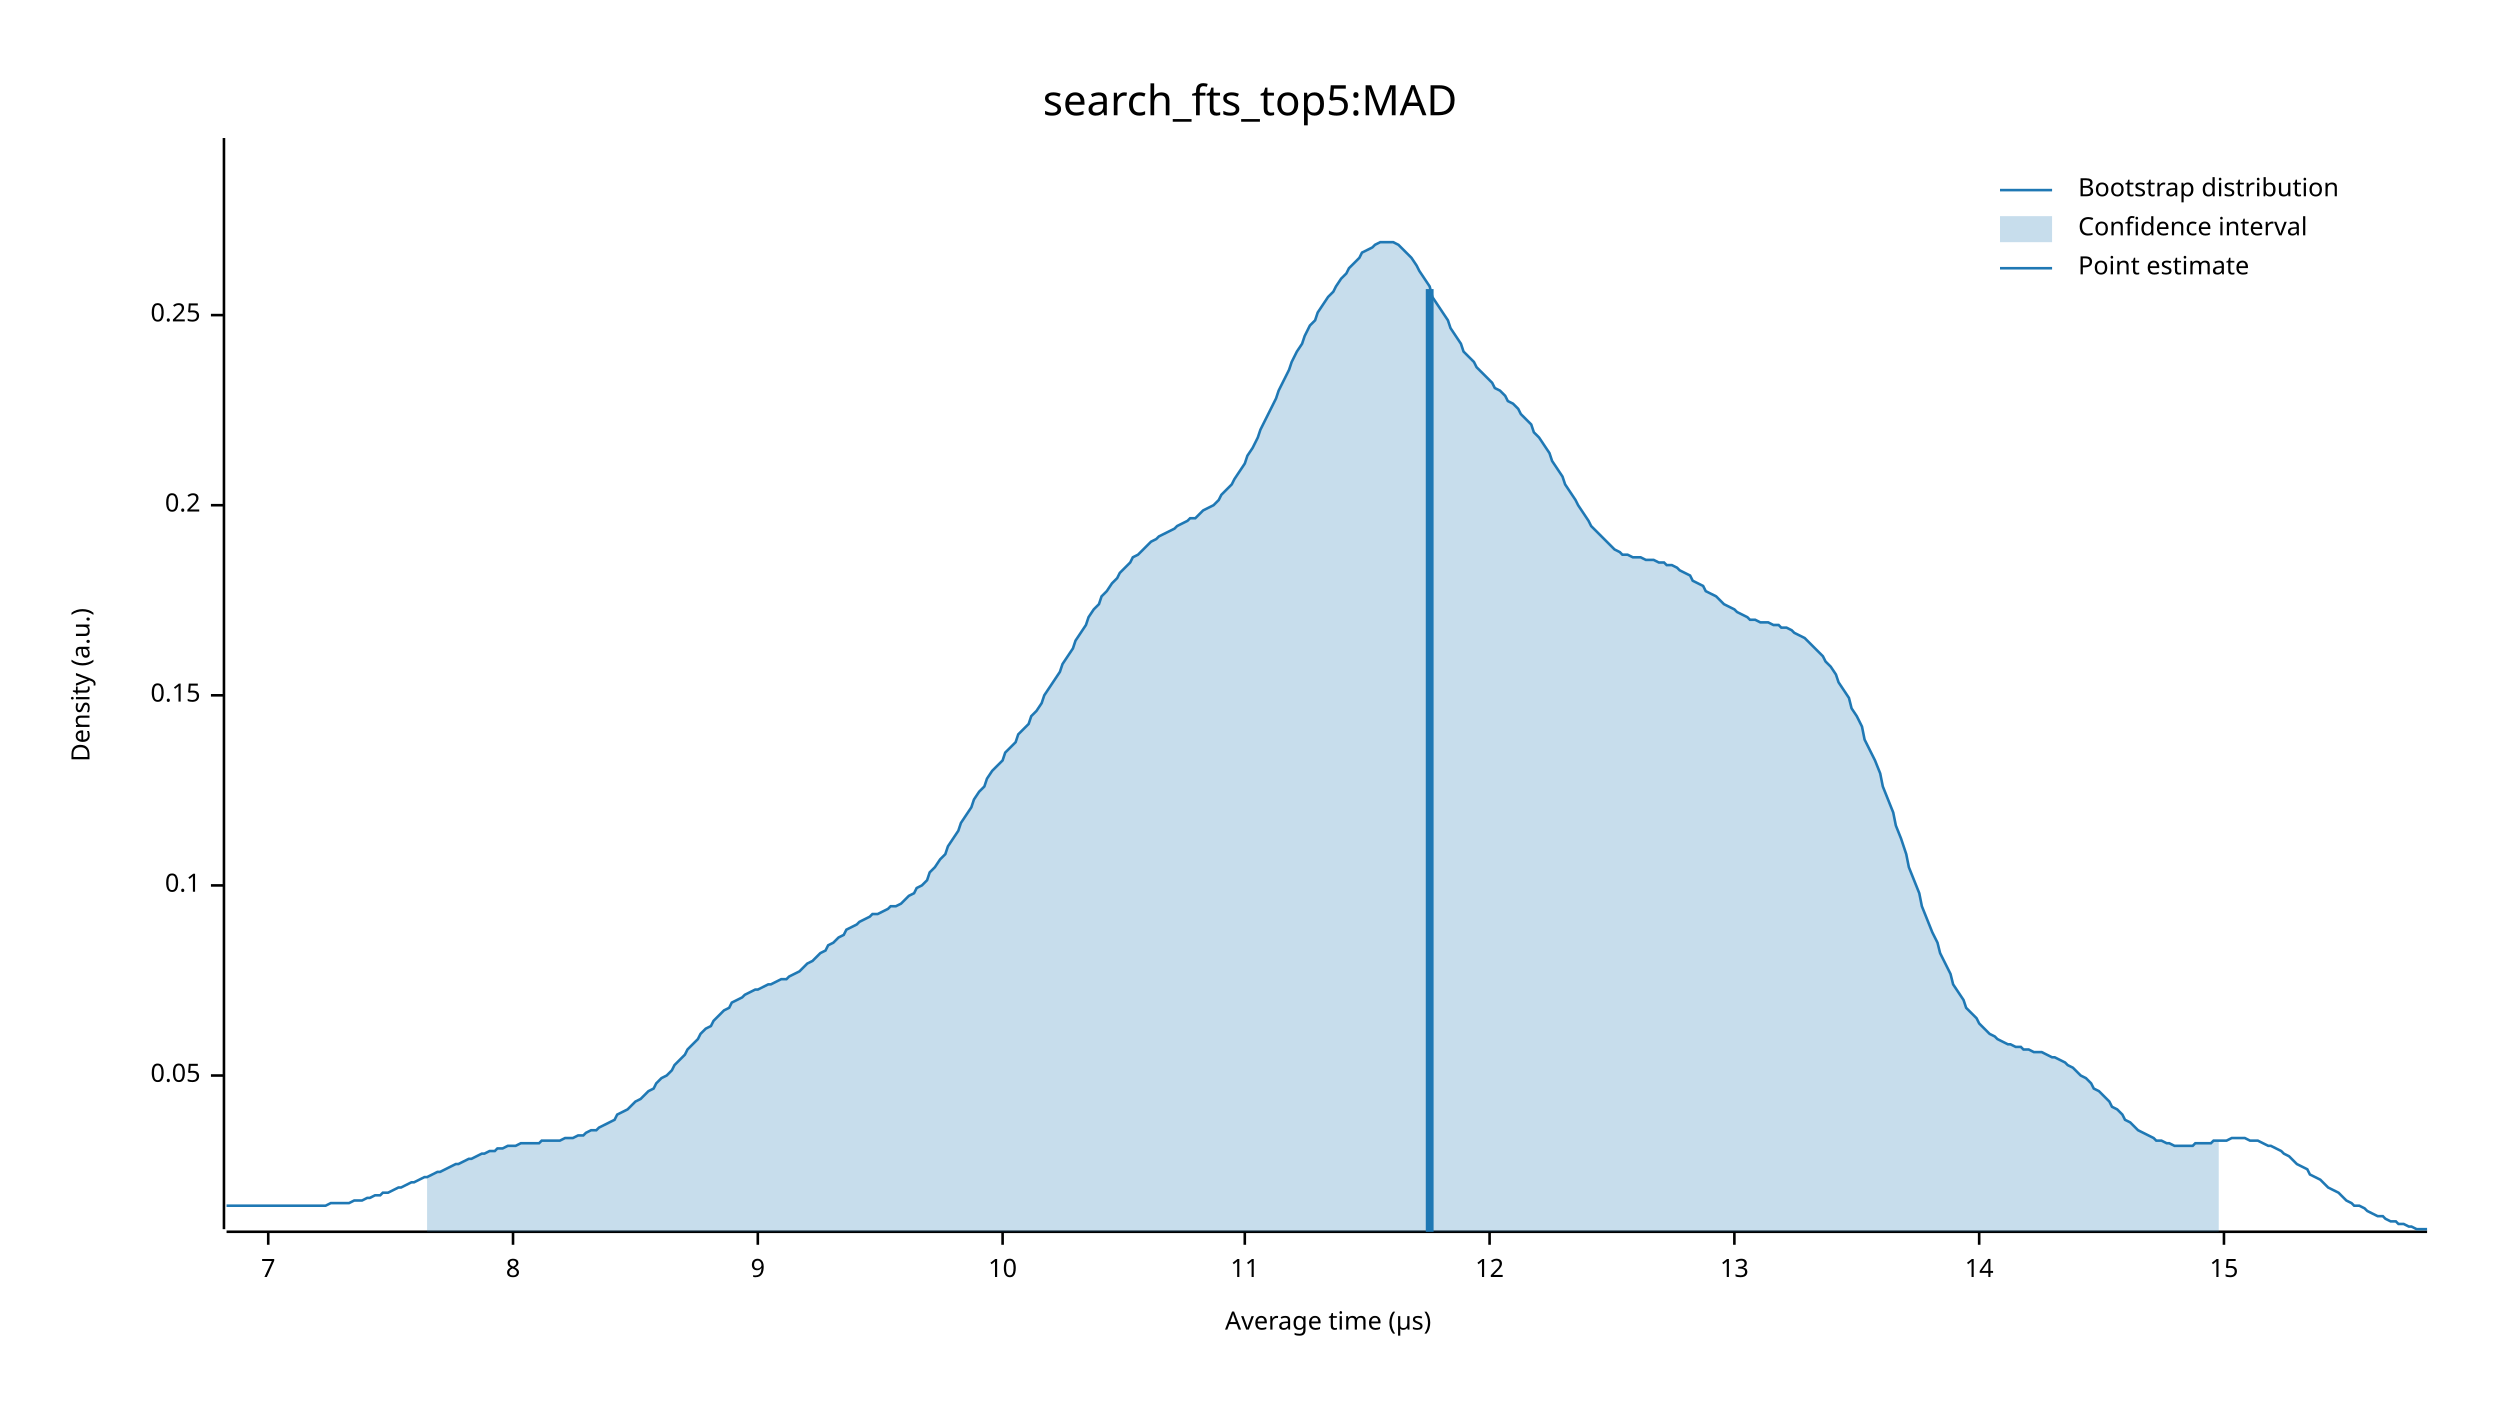
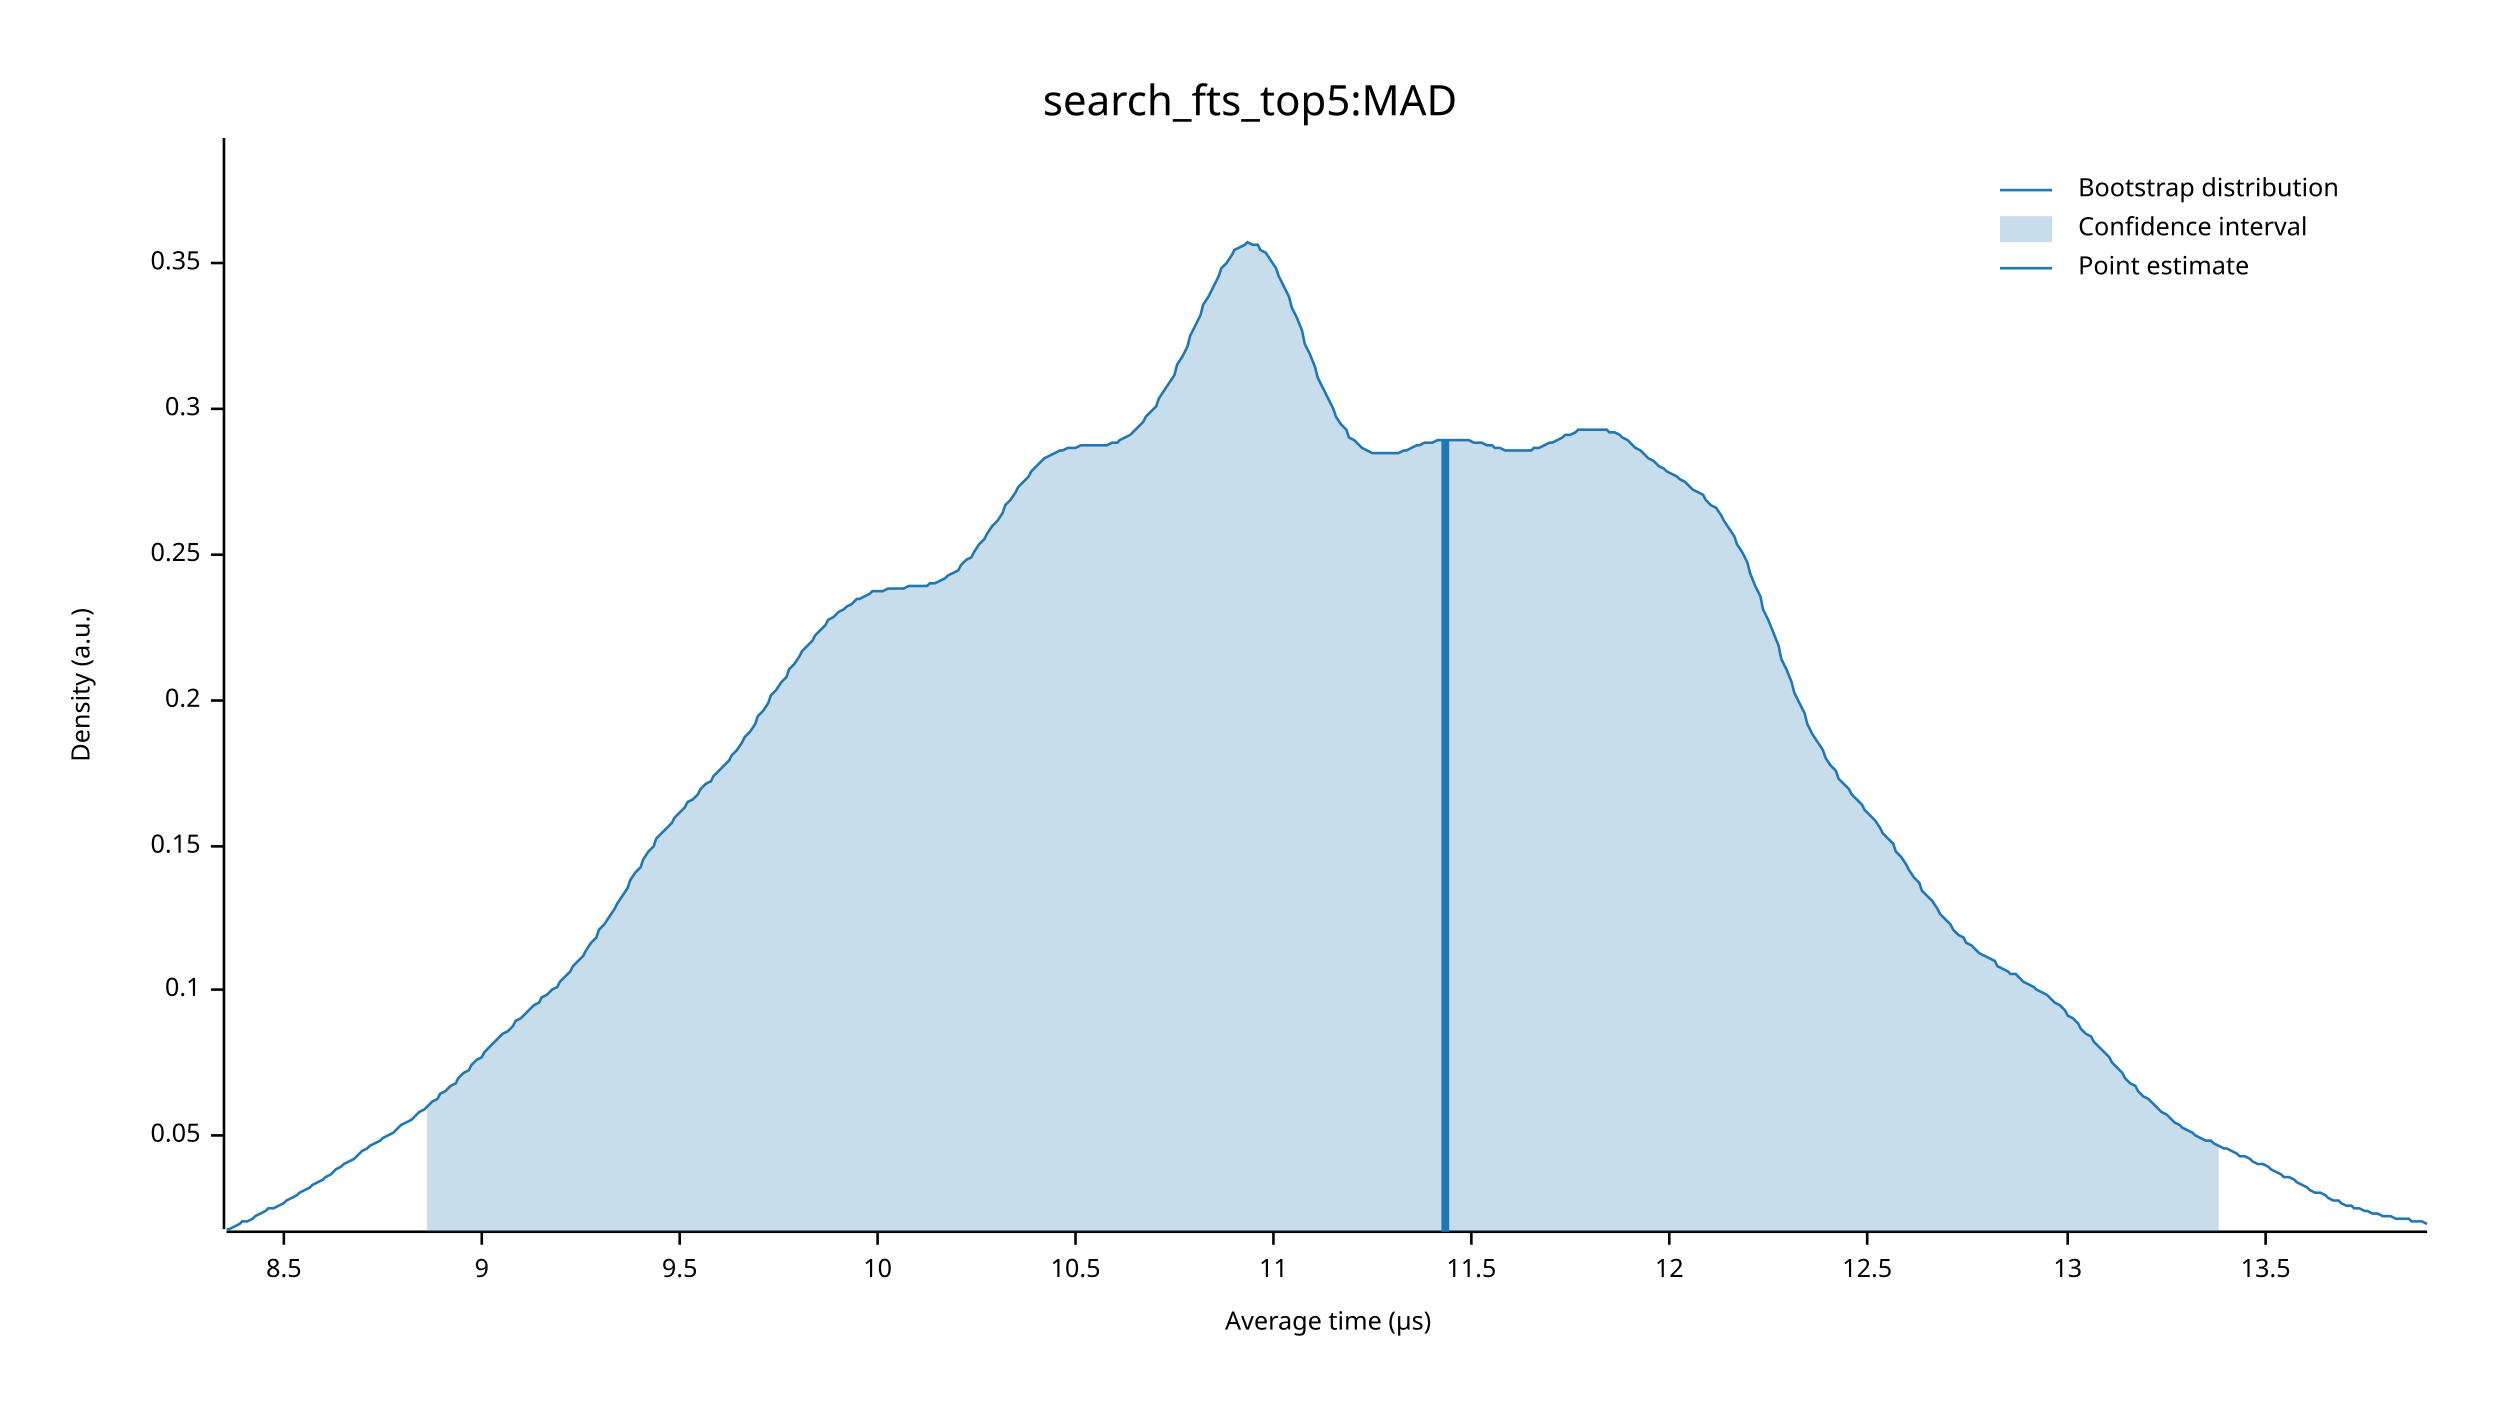
<svg xmlns="http://www.w3.org/2000/svg" width="960" height="540" viewBox="0 0 960 540">
  <text x="480" y="32" dy="0.76em" text-anchor="middle" font-family="sans-serif" font-size="16.129" opacity="1" fill="#000000">
search_fts_top5:MAD
</text>
  <text x="27" y="263" dy="0.76em" text-anchor="middle" font-family="sans-serif" font-size="9.677" opacity="1" fill="#000000" transform="rotate(270, 27, 263)">
Density (a.u.)
</text>
  <text x="510" y="513" dy="-0.5ex" text-anchor="middle" font-family="sans-serif" font-size="9.677" opacity="1" fill="#000000">
Average time (µs)
</text>
  <polyline fill="none" opacity="1" stroke="#000000" stroke-width="1" points="86,53 86,472 " />
-   <text x="77" y="413" dy="0.5ex" text-anchor="end" font-family="sans-serif" font-size="9.677" opacity="1" fill="#000000">
+   <text x="77" y="436" dy="0.5ex" text-anchor="end" font-family="sans-serif" font-size="9.677" opacity="1" fill="#000000">
0.05
</text>
-   <polyline fill="none" opacity="1" stroke="#000000" stroke-width="1" points="81,413 86,413 " />
-   <text x="77" y="340" dy="0.5ex" text-anchor="end" font-family="sans-serif" font-size="9.677" opacity="1" fill="#000000">
+   <polyline fill="none" opacity="1" stroke="#000000" stroke-width="1" points="81,436 86,436 " />
+   <text x="77" y="380" dy="0.5ex" text-anchor="end" font-family="sans-serif" font-size="9.677" opacity="1" fill="#000000">
0.1
</text>
-   <polyline fill="none" opacity="1" stroke="#000000" stroke-width="1" points="81,340 86,340 " />
-   <text x="77" y="267" dy="0.5ex" text-anchor="end" font-family="sans-serif" font-size="9.677" opacity="1" fill="#000000">
+   <polyline fill="none" opacity="1" stroke="#000000" stroke-width="1" points="81,380 86,380 " />
+   <text x="77" y="325" dy="0.5ex" text-anchor="end" font-family="sans-serif" font-size="9.677" opacity="1" fill="#000000">
0.15
</text>
-   <polyline fill="none" opacity="1" stroke="#000000" stroke-width="1" points="81,267 86,267 " />
-   <text x="77" y="194" dy="0.5ex" text-anchor="end" font-family="sans-serif" font-size="9.677" opacity="1" fill="#000000">
+   <polyline fill="none" opacity="1" stroke="#000000" stroke-width="1" points="81,325 86,325 " />
+   <text x="77" y="269" dy="0.5ex" text-anchor="end" font-family="sans-serif" font-size="9.677" opacity="1" fill="#000000">
0.2
</text>
-   <polyline fill="none" opacity="1" stroke="#000000" stroke-width="1" points="81,194 86,194 " />
-   <text x="77" y="121" dy="0.5ex" text-anchor="end" font-family="sans-serif" font-size="9.677" opacity="1" fill="#000000">
+   <polyline fill="none" opacity="1" stroke="#000000" stroke-width="1" points="81,269 86,269 " />
+   <text x="77" y="213" dy="0.5ex" text-anchor="end" font-family="sans-serif" font-size="9.677" opacity="1" fill="#000000">
0.25
</text>
-   <polyline fill="none" opacity="1" stroke="#000000" stroke-width="1" points="81,121 86,121 " />
+   <polyline fill="none" opacity="1" stroke="#000000" stroke-width="1" points="81,213 86,213 " />
+   <text x="77" y="157" dy="0.5ex" text-anchor="end" font-family="sans-serif" font-size="9.677" opacity="1" fill="#000000">
+ 0.3
+ </text>
+   <polyline fill="none" opacity="1" stroke="#000000" stroke-width="1" points="81,157 86,157 " />
+   <text x="77" y="101" dy="0.5ex" text-anchor="end" font-family="sans-serif" font-size="9.677" opacity="1" fill="#000000">
+ 0.35
+ </text>
+   <polyline fill="none" opacity="1" stroke="#000000" stroke-width="1" points="81,101 86,101 " />
  <polyline fill="none" opacity="1" stroke="#000000" stroke-width="1" points="87,473 932,473 " />
-   <text x="103" y="483" dy="0.76em" text-anchor="middle" font-family="sans-serif" font-size="9.677" opacity="1" fill="#000000">
- 7
+   <text x="109" y="483" dy="0.76em" text-anchor="middle" font-family="sans-serif" font-size="9.677" opacity="1" fill="#000000">
+ 8.5
</text>
-   <polyline fill="none" opacity="1" stroke="#000000" stroke-width="1" points="103,473 103,478 " />
-   <text x="197" y="483" dy="0.76em" text-anchor="middle" font-family="sans-serif" font-size="9.677" opacity="1" fill="#000000">
- 8
- </text>
-   <polyline fill="none" opacity="1" stroke="#000000" stroke-width="1" points="197,473 197,478 " />
-   <text x="291" y="483" dy="0.76em" text-anchor="middle" font-family="sans-serif" font-size="9.677" opacity="1" fill="#000000">
+   <polyline fill="none" opacity="1" stroke="#000000" stroke-width="1" points="109,473 109,478 " />
+   <text x="185" y="483" dy="0.76em" text-anchor="middle" font-family="sans-serif" font-size="9.677" opacity="1" fill="#000000">
9
</text>
-   <polyline fill="none" opacity="1" stroke="#000000" stroke-width="1" points="291,473 291,478 " />
-   <text x="385" y="483" dy="0.76em" text-anchor="middle" font-family="sans-serif" font-size="9.677" opacity="1" fill="#000000">
+   <polyline fill="none" opacity="1" stroke="#000000" stroke-width="1" points="185,473 185,478 " />
+   <text x="261" y="483" dy="0.76em" text-anchor="middle" font-family="sans-serif" font-size="9.677" opacity="1" fill="#000000">
+ 9.5
+ </text>
+   <polyline fill="none" opacity="1" stroke="#000000" stroke-width="1" points="261,473 261,478 " />
+   <text x="337" y="483" dy="0.76em" text-anchor="middle" font-family="sans-serif" font-size="9.677" opacity="1" fill="#000000">
10
</text>
-   <polyline fill="none" opacity="1" stroke="#000000" stroke-width="1" points="385,473 385,478 " />
-   <text x="478" y="483" dy="0.76em" text-anchor="middle" font-family="sans-serif" font-size="9.677" opacity="1" fill="#000000">
+   <polyline fill="none" opacity="1" stroke="#000000" stroke-width="1" points="337,473 337,478 " />
+   <text x="413" y="483" dy="0.76em" text-anchor="middle" font-family="sans-serif" font-size="9.677" opacity="1" fill="#000000">
+ 10.5
+ </text>
+   <polyline fill="none" opacity="1" stroke="#000000" stroke-width="1" points="413,473 413,478 " />
+   <text x="489" y="483" dy="0.76em" text-anchor="middle" font-family="sans-serif" font-size="9.677" opacity="1" fill="#000000">
11
</text>
-   <polyline fill="none" opacity="1" stroke="#000000" stroke-width="1" points="478,473 478,478 " />
-   <text x="572" y="483" dy="0.76em" text-anchor="middle" font-family="sans-serif" font-size="9.677" opacity="1" fill="#000000">
+   <polyline fill="none" opacity="1" stroke="#000000" stroke-width="1" points="489,473 489,478 " />
+   <text x="565" y="483" dy="0.76em" text-anchor="middle" font-family="sans-serif" font-size="9.677" opacity="1" fill="#000000">
+ 11.5
+ </text>
+   <polyline fill="none" opacity="1" stroke="#000000" stroke-width="1" points="565,473 565,478 " />
+   <text x="641" y="483" dy="0.76em" text-anchor="middle" font-family="sans-serif" font-size="9.677" opacity="1" fill="#000000">
12
</text>
-   <polyline fill="none" opacity="1" stroke="#000000" stroke-width="1" points="572,473 572,478 " />
-   <text x="666" y="483" dy="0.76em" text-anchor="middle" font-family="sans-serif" font-size="9.677" opacity="1" fill="#000000">
+   <polyline fill="none" opacity="1" stroke="#000000" stroke-width="1" points="641,473 641,478 " />
+   <text x="717" y="483" dy="0.76em" text-anchor="middle" font-family="sans-serif" font-size="9.677" opacity="1" fill="#000000">
+ 12.5
+ </text>
+   <polyline fill="none" opacity="1" stroke="#000000" stroke-width="1" points="717,473 717,478 " />
+   <text x="794" y="483" dy="0.76em" text-anchor="middle" font-family="sans-serif" font-size="9.677" opacity="1" fill="#000000">
13
</text>
-   <polyline fill="none" opacity="1" stroke="#000000" stroke-width="1" points="666,473 666,478 " />
-   <text x="760" y="483" dy="0.76em" text-anchor="middle" font-family="sans-serif" font-size="9.677" opacity="1" fill="#000000">
- 14
+   <polyline fill="none" opacity="1" stroke="#000000" stroke-width="1" points="794,473 794,478 " />
+   <text x="870" y="483" dy="0.76em" text-anchor="middle" font-family="sans-serif" font-size="9.677" opacity="1" fill="#000000">
+ 13.5
</text>
-   <polyline fill="none" opacity="1" stroke="#000000" stroke-width="1" points="760,473 760,478 " />
-   <text x="854" y="483" dy="0.76em" text-anchor="middle" font-family="sans-serif" font-size="9.677" opacity="1" fill="#000000">
- 15
- </text>
-   <polyline fill="none" opacity="1" stroke="#000000" stroke-width="1" points="854,473 854,478 " />
-   <polyline fill="none" opacity="1" stroke="#1F78B4" stroke-width="1" points="87,463 88,463 90,463 92,463 93,463 95,463 97,463 98,463 100,463 102,463 103,463 105,463 107,463 109,463 110,463 112,463 114,463 115,463 117,463 119,463 120,463 122,463 124,463 125,463 127,462 129,462 131,462 132,462 134,462 136,461 137,461 139,461 141,460 142,460 144,459 146,459 147,458 149,458 151,457 153,456 154,456 156,455 158,454 159,454 161,453 163,452 164,452 166,451 168,450 169,450 171,449 173,448 175,447 176,447 178,446 180,445 181,445 183,444 185,443 186,443 188,442 190,442 191,441 193,441 195,440 197,440 198,440 200,439 202,439 203,439 205,439 207,439 208,438 210,438 212,438 214,438 215,438 217,437 219,437 220,437 222,436 224,436 225,435 227,434 229,434 230,433 232,432 234,431 236,430 237,428 239,427 241,426 242,425 244,423 246,422 247,421 249,419 251,418 252,416 254,414 256,413 258,411 259,409 261,407 263,405 264,403 266,401 268,399 269,397 271,395 273,394 274,392 276,390 278,388 280,387 281,385 283,384 285,383 286,382 288,381 290,380 291,380 293,379 295,378 296,378 298,377 300,376 302,376 303,375 305,374 307,373 308,372 310,370 312,369 313,368 315,366 317,365 318,363 320,362 322,360 324,359 325,357 327,356 329,355 330,354 332,353 334,352 335,351 337,351 339,350 341,349 342,348 344,348 346,347 347,346 349,344 351,343 352,341 354,340 356,338 357,335 359,333 361,330 363,328 364,325 366,322 368,319 369,316 371,313 373,310 374,307 376,304 378,302 379,299 381,296 383,294 385,292 386,289 388,287 390,285 391,282 393,280 395,278 396,275 398,273 400,270 401,267 403,264 405,261 407,258 408,255 410,252 412,249 413,246 415,243 417,240 418,237 420,234 422,232 423,229 425,227 427,224 429,222 430,220 432,218 434,216 435,214 437,213 439,211 440,210 442,208 444,207 445,206 447,205 449,204 451,203 452,202 454,201 456,200 457,199 459,199 461,197 462,196 464,195 466,194 468,192 469,190 471,188 473,186 474,184 476,181 478,178 479,175 481,172 483,168 484,165 486,161 488,157 490,153 491,150 493,146 495,142 496,139 498,135 500,132 501,129 503,125 505,123 506,120 508,117 510,114 512,112 513,110 515,107 517,105 518,103 520,101 522,99 523,97 525,96 527,95 528,94 530,93 532,93 534,93 535,93 537,94 539,96 540,97 542,99 544,102 545,104 547,107 549,110 550,114 552,117 554,120 556,123 557,126 559,129 561,132 562,135 564,137 566,139 567,141 569,143 571,145 573,147 574,149 576,150 578,152 579,154 581,155 583,157 584,159 586,161 588,163 589,166 591,168 593,171 595,174 596,177 598,180 600,183 601,186 603,189 605,192 606,194 608,197 610,200 611,202 613,204 615,206 617,208 618,209 620,211 622,212 623,213 625,213 627,214 628,214 630,214 632,215 633,215 635,215 637,216 639,216 640,217 642,217 644,218 645,219 647,220 649,221 650,223 652,224 654,225 655,227 657,228 659,229 661,231 662,232 664,233 666,234 667,235 669,236 671,237 672,238 674,238 676,239 677,239 679,239 681,240 683,240 684,241 686,241 688,242 689,243 691,244 693,245 694,246 696,248 698,250 700,252 701,254 703,256 705,259 706,262 708,265 710,268 711,272 713,275 715,279 716,284 718,288 720,292 722,297 723,302 725,307 727,312 728,317 730,322 732,328 733,333 735,338 737,343 738,348 740,353 742,358 744,362 745,366 747,370 749,374 750,378 752,381 754,384 755,387 757,389 759,391 760,393 762,395 764,397 766,398 767,399 769,400 771,401 772,401 774,402 776,402 777,403 779,403 781,404 782,404 784,404 786,405 788,406 789,406 791,407 793,408 794,409 796,410 798,412 799,413 801,414 803,416 804,418 806,419 808,421 810,423 811,425 813,426 815,428 816,430 818,431 820,433 821,434 823,435 825,436 827,437 828,438 830,438 832,439 833,439 835,440 837,440 838,440 840,440 842,440 843,439 845,439 847,439 849,439 850,438 852,438 854,438 855,438 857,437 859,437 860,437 862,437 864,438 865,438 867,438 869,439 871,440 872,440 874,441 876,442 877,443 879,444 881,446 882,447 884,448 886,449 887,451 889,452 891,453 893,455 894,456 896,457 898,458 899,459 901,461 903,462 904,463 906,463 908,464 909,465 911,466 913,467 915,467 916,468 918,469 920,469 921,470 923,470 925,471 926,471 928,472 930,472 932,472 " />
-   <polygon opacity="0.25" fill="#1F78B4" points="164,452 166,451 168,450 169,450 171,449 173,448 175,447 176,447 178,446 180,445 181,445 183,444 185,443 186,443 188,442 190,442 191,441 193,441 195,440 197,440 198,440 200,439 202,439 203,439 205,439 207,439 208,438 210,438 212,438 214,438 215,438 217,437 219,437 220,437 222,436 224,436 225,435 227,434 229,434 230,433 232,432 234,431 236,430 237,428 239,427 241,426 242,425 244,423 246,422 247,421 249,419 251,418 252,416 254,414 256,413 258,411 259,409 261,407 263,405 264,403 266,401 268,399 269,397 271,395 273,394 274,392 276,390 278,388 280,387 281,385 283,384 285,383 286,382 288,381 290,380 291,380 293,379 295,378 296,378 298,377 300,376 302,376 303,375 305,374 307,373 308,372 310,370 312,369 313,368 315,366 317,365 318,363 320,362 322,360 324,359 325,357 327,356 329,355 330,354 332,353 334,352 335,351 337,351 339,350 341,349 342,348 344,348 346,347 347,346 349,344 351,343 352,341 354,340 356,338 357,335 359,333 361,330 363,328 364,325 366,322 368,319 369,316 371,313 373,310 374,307 376,304 378,302 379,299 381,296 383,294 385,292 386,289 388,287 390,285 391,282 393,280 395,278 396,275 398,273 400,270 401,267 403,264 405,261 407,258 408,255 410,252 412,249 413,246 415,243 417,240 418,237 420,234 422,232 423,229 425,227 427,224 429,222 430,220 432,218 434,216 435,214 437,213 439,211 440,210 442,208 444,207 445,206 447,205 449,204 451,203 452,202 454,201 456,200 457,199 459,199 461,197 462,196 464,195 466,194 468,192 469,190 471,188 473,186 474,184 476,181 478,178 479,175 481,172 483,168 484,165 486,161 488,157 490,153 491,150 493,146 495,142 496,139 498,135 500,132 501,129 503,125 505,123 506,120 508,117 510,114 512,112 513,110 515,107 517,105 518,103 520,101 522,99 523,97 525,96 527,95 528,94 530,93 532,93 534,93 535,93 537,94 539,96 540,97 542,99 544,102 545,104 547,107 549,110 550,114 552,117 554,120 556,123 557,126 559,129 561,132 562,135 564,137 566,139 567,141 569,143 571,145 573,147 574,149 576,150 578,152 579,154 581,155 583,157 584,159 586,161 588,163 589,166 591,168 593,171 595,174 596,177 598,180 600,183 601,186 603,189 605,192 606,194 608,197 610,200 611,202 613,204 615,206 617,208 618,209 620,211 622,212 623,213 625,213 627,214 628,214 630,214 632,215 633,215 635,215 637,216 639,216 640,217 642,217 644,218 645,219 647,220 649,221 650,223 652,224 654,225 655,227 657,228 659,229 661,231 662,232 664,233 666,234 667,235 669,236 671,237 672,238 674,238 676,239 677,239 679,239 681,240 683,240 684,241 686,241 688,242 689,243 691,244 693,245 694,246 696,248 698,250 700,252 701,254 703,256 705,259 706,262 708,265 710,268 711,272 713,275 715,279 716,284 718,288 720,292 722,297 723,302 725,307 727,312 728,317 730,322 732,328 733,333 735,338 737,343 738,348 740,353 742,358 744,362 745,366 747,370 749,374 750,378 752,381 754,384 755,387 757,389 759,391 760,393 762,395 764,397 766,398 767,399 769,400 771,401 772,401 774,402 776,402 777,403 779,403 781,404 782,404 784,404 786,405 788,406 789,406 791,407 793,408 794,409 796,410 798,412 799,413 801,414 803,416 804,418 806,419 808,421 810,423 811,425 813,426 815,428 816,430 818,431 820,433 821,434 823,435 825,436 827,437 828,438 830,438 832,439 833,439 835,440 837,440 838,440 840,440 842,440 843,439 845,439 847,439 849,439 850,438 852,438 852,473 164,473 " />
-   <polyline fill="none" opacity="1" stroke="#1F78B4" stroke-width="3" points="549,473 549,111 " />
+   <polyline fill="none" opacity="1" stroke="#000000" stroke-width="1" points="870,473 870,478 " />
+   <polyline fill="none" opacity="1" stroke="#1F78B4" stroke-width="1" points="87,472 88,472 90,471 92,470 93,469 95,469 97,468 98,467 100,466 102,465 103,464 105,464 107,463 109,462 110,461 112,460 114,459 115,458 117,457 119,456 120,455 122,454 124,453 125,452 127,451 129,449 131,448 132,447 134,446 136,445 137,444 139,442 141,441 142,440 144,439 146,438 147,437 149,436 151,435 153,433 154,432 156,431 158,430 159,429 161,427 163,426 164,425 166,423 168,422 169,420 171,419 173,417 175,416 176,414 178,412 180,411 181,409 183,407 185,406 186,404 188,402 190,400 191,399 193,397 195,396 197,394 198,392 200,391 202,389 203,388 205,386 207,385 208,383 210,382 212,380 214,379 215,377 217,375 219,373 220,371 222,369 224,367 225,365 227,362 229,360 230,357 232,355 234,352 236,349 237,347 239,344 241,341 242,338 244,335 246,333 247,330 249,327 251,325 252,322 254,320 256,318 258,316 259,314 261,312 263,310 264,308 266,307 268,305 269,303 271,301 273,300 274,298 276,296 278,294 280,292 281,290 283,288 285,285 286,283 288,281 290,278 291,275 293,273 295,270 296,267 298,265 300,262 302,260 303,257 305,255 307,252 308,250 310,248 312,246 313,244 315,242 317,240 318,238 320,237 322,235 324,234 325,233 327,232 329,230 330,230 332,229 334,228 335,227 337,227 339,227 341,226 342,226 344,226 346,226 347,226 349,225 351,225 352,225 354,225 356,225 357,224 359,224 361,223 363,222 364,221 366,220 368,219 369,217 371,215 373,214 374,212 376,209 378,207 379,205 381,202 383,200 385,197 386,194 388,192 390,189 391,187 393,185 395,183 396,181 398,179 400,177 401,176 403,175 405,174 407,173 408,173 410,172 412,172 413,172 415,171 417,171 418,171 420,171 422,171 423,171 425,171 427,170 429,170 430,169 432,168 434,167 435,166 437,164 439,162 440,160 442,158 444,156 445,153 447,150 449,147 451,144 452,140 454,137 456,133 457,129 459,125 461,121 462,117 464,114 466,110 468,106 469,103 471,101 473,98 474,96 476,95 478,94 479,93 481,94 483,94 484,96 486,97 488,100 490,103 491,106 493,110 495,114 496,118 498,122 500,127 501,132 503,136 505,141 506,145 508,149 510,153 512,157 513,160 515,163 517,165 518,168 520,169 522,171 523,172 525,173 527,174 528,174 530,174 532,174 534,174 535,174 537,174 539,173 540,173 542,172 544,171 545,171 547,170 549,170 550,170 552,169 554,169 556,169 557,169 559,169 561,169 562,169 564,169 566,170 567,170 569,170 571,171 573,171 574,172 576,172 578,173 579,173 581,173 583,173 584,173 586,173 588,173 589,172 591,172 593,171 595,170 596,170 598,169 600,168 601,167 603,167 605,166 606,165 608,165 610,165 611,165 613,165 615,165 617,165 618,166 620,166 622,167 623,168 625,169 627,171 628,172 630,173 632,175 633,176 635,177 637,179 639,180 640,181 642,182 644,183 645,184 647,185 649,187 650,188 652,189 654,190 655,192 657,194 659,195 661,198 662,200 664,203 666,206 667,209 669,212 671,216 672,220 674,225 676,229 677,234 679,238 681,243 683,248 684,253 686,257 688,262 689,266 691,270 693,274 694,278 696,282 698,285 700,288 701,291 703,294 705,296 706,299 708,301 710,303 711,305 713,307 715,309 716,311 718,313 720,315 722,318 723,320 725,322 727,324 728,327 730,329 732,332 733,334 735,337 737,339 738,342 740,344 742,346 744,349 745,351 747,353 749,355 750,357 752,359 754,360 755,362 757,363 759,365 760,366 762,367 764,368 766,369 767,371 769,372 771,373 772,374 774,374 776,376 777,377 779,378 781,379 782,380 784,381 786,382 788,384 789,385 791,386 793,388 794,390 796,391 798,393 799,395 801,397 803,398 804,400 806,402 808,404 810,406 811,408 813,410 815,412 816,414 818,416 820,417 821,419 823,421 825,422 827,424 828,425 830,427 832,428 833,429 835,431 837,432 838,433 840,434 842,435 843,436 845,437 847,438 849,438 850,439 852,440 854,441 855,441 857,442 859,443 860,444 862,444 864,445 865,446 867,447 869,447 871,448 872,449 874,450 876,451 877,452 879,452 881,453 882,454 884,455 886,456 887,457 889,458 891,458 893,459 894,460 896,461 898,461 899,462 901,463 903,463 904,464 906,464 908,465 909,465 911,466 913,466 915,467 916,467 918,467 920,468 921,468 923,468 925,468 926,469 928,469 930,469 932,470 " />
+   <polygon opacity="0.25" fill="#1F78B4" points="164,425 166,423 168,422 169,420 171,419 173,417 175,416 176,414 178,412 180,411 181,409 183,407 185,406 186,404 188,402 190,400 191,399 193,397 195,396 197,394 198,392 200,391 202,389 203,388 205,386 207,385 208,383 210,382 212,380 214,379 215,377 217,375 219,373 220,371 222,369 224,367 225,365 227,362 229,360 230,357 232,355 234,352 236,349 237,347 239,344 241,341 242,338 244,335 246,333 247,330 249,327 251,325 252,322 254,320 256,318 258,316 259,314 261,312 263,310 264,308 266,307 268,305 269,303 271,301 273,300 274,298 276,296 278,294 280,292 281,290 283,288 285,285 286,283 288,281 290,278 291,275 293,273 295,270 296,267 298,265 300,262 302,260 303,257 305,255 307,252 308,250 310,248 312,246 313,244 315,242 317,240 318,238 320,237 322,235 324,234 325,233 327,232 329,230 330,230 332,229 334,228 335,227 337,227 339,227 341,226 342,226 344,226 346,226 347,226 349,225 351,225 352,225 354,225 356,225 357,224 359,224 361,223 363,222 364,221 366,220 368,219 369,217 371,215 373,214 374,212 376,209 378,207 379,205 381,202 383,200 385,197 386,194 388,192 390,189 391,187 393,185 395,183 396,181 398,179 400,177 401,176 403,175 405,174 407,173 408,173 410,172 412,172 413,172 415,171 417,171 418,171 420,171 422,171 423,171 425,171 427,170 429,170 430,169 432,168 434,167 435,166 437,164 439,162 440,160 442,158 444,156 445,153 447,150 449,147 451,144 452,140 454,137 456,133 457,129 459,125 461,121 462,117 464,114 466,110 468,106 469,103 471,101 473,98 474,96 476,95 478,94 479,93 481,94 483,94 484,96 486,97 488,100 490,103 491,106 493,110 495,114 496,118 498,122 500,127 501,132 503,136 505,141 506,145 508,149 510,153 512,157 513,160 515,163 517,165 518,168 520,169 522,171 523,172 525,173 527,174 528,174 530,174 532,174 534,174 535,174 537,174 539,173 540,173 542,172 544,171 545,171 547,170 549,170 550,170 552,169 554,169 556,169 557,169 559,169 561,169 562,169 564,169 566,170 567,170 569,170 571,171 573,171 574,172 576,172 578,173 579,173 581,173 583,173 584,173 586,173 588,173 589,172 591,172 593,171 595,170 596,170 598,169 600,168 601,167 603,167 605,166 606,165 608,165 610,165 611,165 613,165 615,165 617,165 618,166 620,166 622,167 623,168 625,169 627,171 628,172 630,173 632,175 633,176 635,177 637,179 639,180 640,181 642,182 644,183 645,184 647,185 649,187 650,188 652,189 654,190 655,192 657,194 659,195 661,198 662,200 664,203 666,206 667,209 669,212 671,216 672,220 674,225 676,229 677,234 679,238 681,243 683,248 684,253 686,257 688,262 689,266 691,270 693,274 694,278 696,282 698,285 700,288 701,291 703,294 705,296 706,299 708,301 710,303 711,305 713,307 715,309 716,311 718,313 720,315 722,318 723,320 725,322 727,324 728,327 730,329 732,332 733,334 735,337 737,339 738,342 740,344 742,346 744,349 745,351 747,353 749,355 750,357 752,359 754,360 755,362 757,363 759,365 760,366 762,367 764,368 766,369 767,371 769,372 771,373 772,374 774,374 776,376 777,377 779,378 781,379 782,380 784,381 786,382 788,384 789,385 791,386 793,388 794,390 796,391 798,393 799,395 801,397 803,398 804,400 806,402 808,404 810,406 811,408 813,410 815,412 816,414 818,416 820,417 821,419 823,421 825,422 827,424 828,425 830,427 832,428 833,429 835,431 837,432 838,433 840,434 842,435 843,436 845,437 847,438 849,438 850,439 852,440 852,473 164,473 " />
+   <polyline fill="none" opacity="1" stroke="#1F78B4" stroke-width="3" points="555,473 555,169 " />
  <text x="798" y="68" dy="0.76em" text-anchor="start" font-family="sans-serif" font-size="9.677" opacity="1" fill="#000000">
Bootstrap distribution
</text>
  <text x="798" y="83" dy="0.76em" text-anchor="start" font-family="sans-serif" font-size="9.677" opacity="1" fill="#000000">
Confidence interval
</text>
  <text x="798" y="98" dy="0.76em" text-anchor="start" font-family="sans-serif" font-size="9.677" opacity="1" fill="#000000">
Point estimate
</text>
  <polyline fill="none" opacity="1" stroke="#1F78B4" stroke-width="1" points="768,73 788,73 " />
  <rect x="768" y="83" width="20" height="10" opacity="0.25" fill="#1F78B4" stroke="none" />
  <polyline fill="none" opacity="1" stroke="#1F78B4" stroke-width="1" points="768,103 788,103 " />
</svg>
